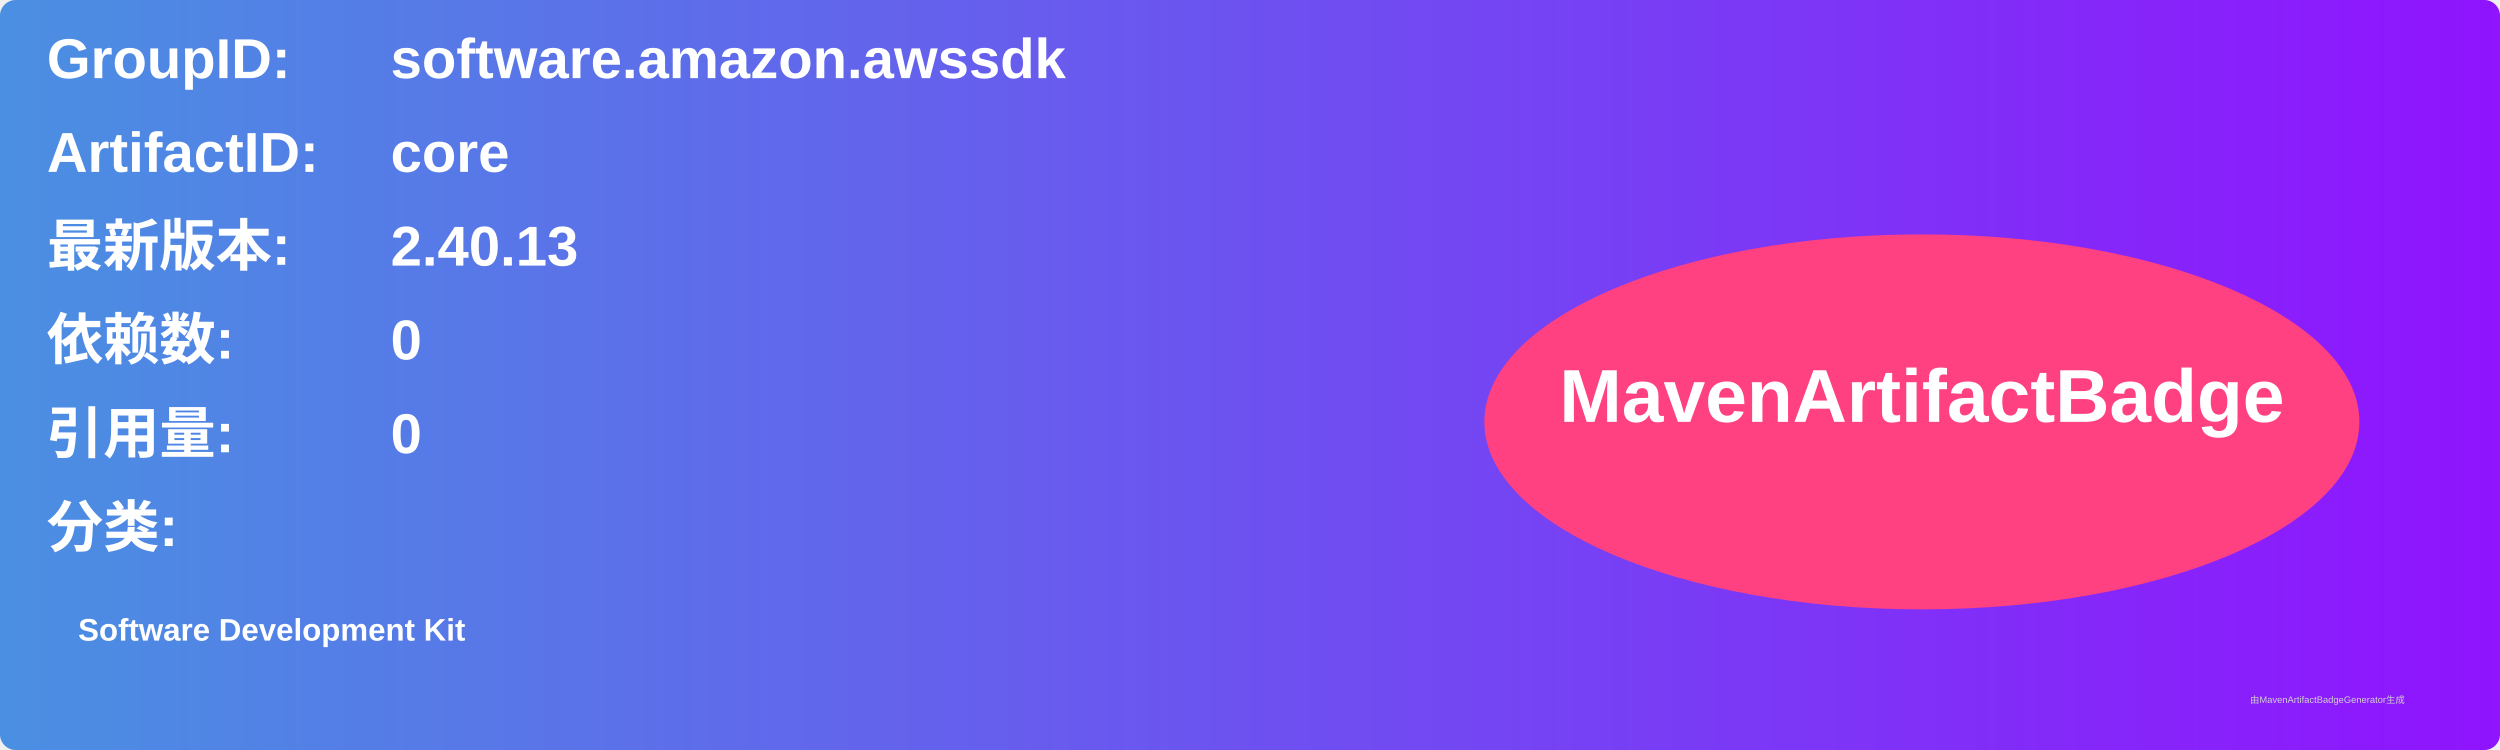
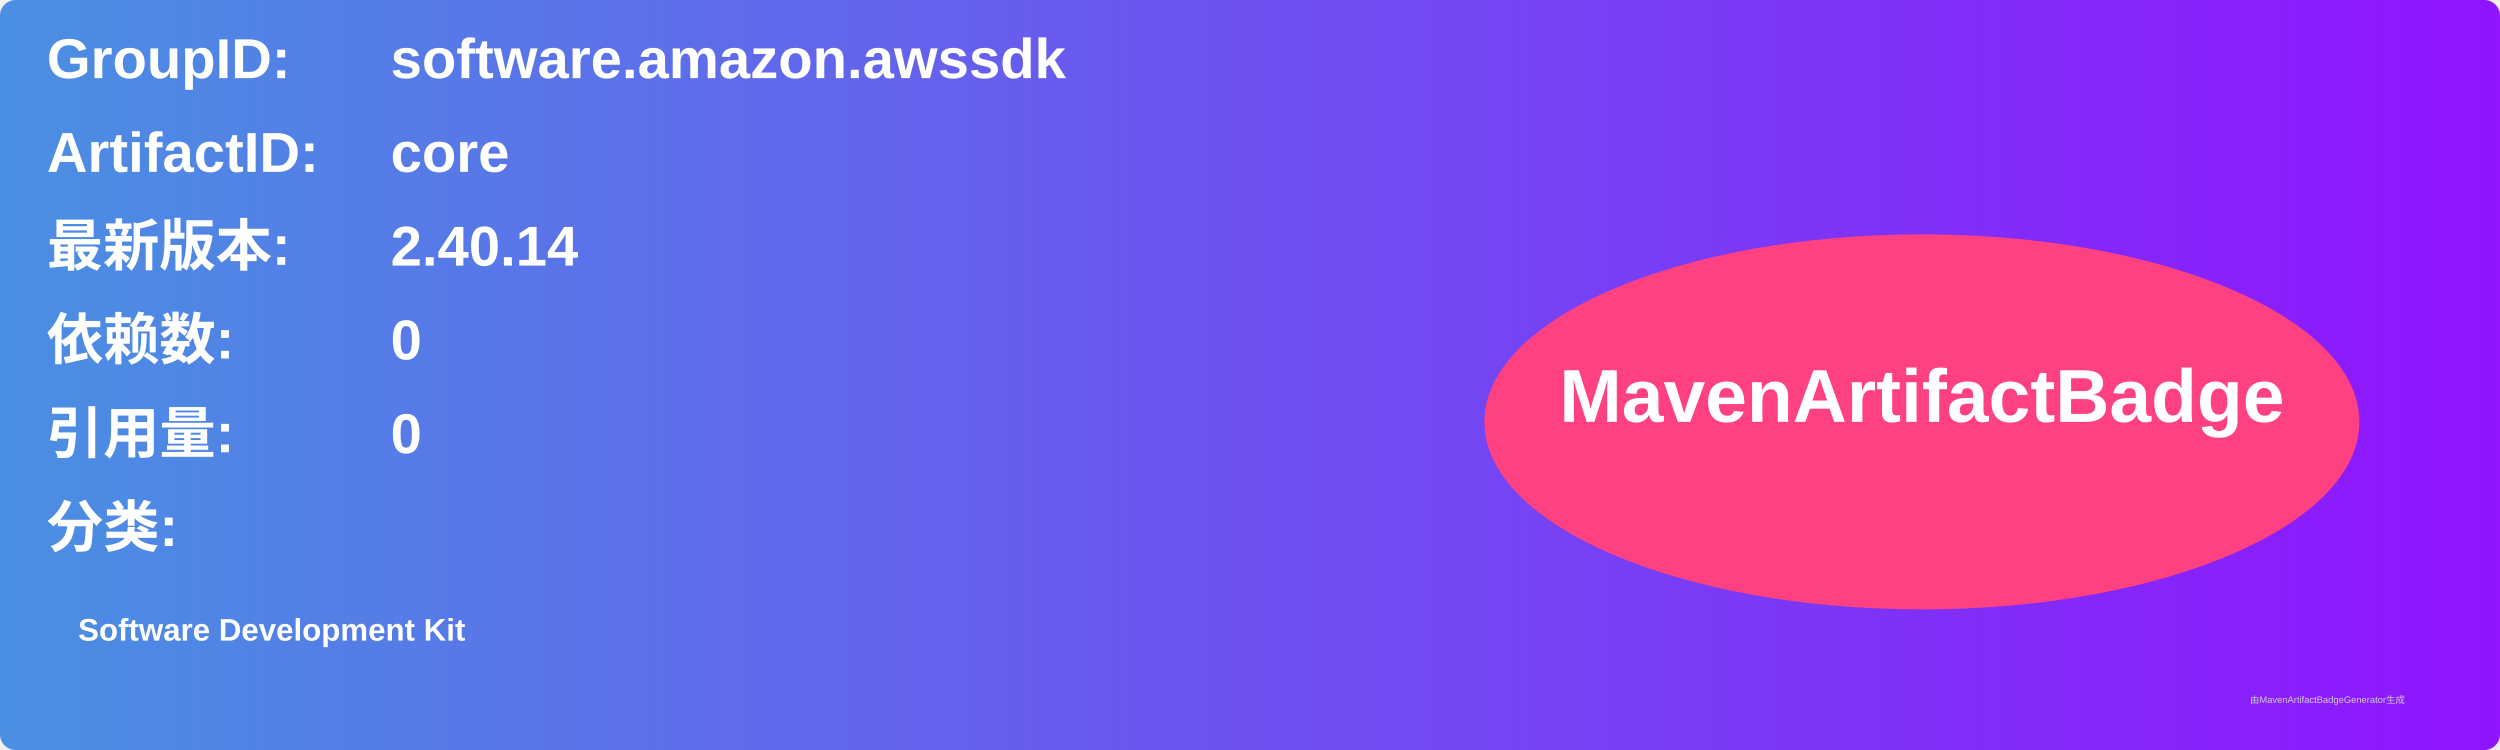
<svg xmlns="http://www.w3.org/2000/svg" width="800" height="240" viewBox="0 0 800 240">
  <linearGradient id="grad" x1="0%" y1="0%" x2="100%" y2="0%">
    <stop offset="0%" stop-color="#4a90e2" />
    <stop offset="100%" stop-color="#9013fe" />
  </linearGradient>
  <rect width="100%" height="100%" rx="5" ry="5" fill="url(#grad)" />
  <g transform="translate(15, 15)">
    <text x="0" y="10" font-family="Arial" font-size="18" fill="white" font-weight="bold" width="260">GroupID:</text>
    <text x="110" y="10" font-family="Arial" font-size="18" fill="white" font-weight="bold" width="460">software.amazon.awssdk</text>
    <text x="0" y="40" font-family="Arial" font-size="18" fill="white" font-weight="bold" width="260">ArtifactID:</text>
    <text x="110" y="40" font-family="Arial" font-size="18" fill="white" font-weight="bold" width="460">core</text>
    <text x="0" y="70" font-family="Arial" font-size="18" fill="white" font-weight="bold">最新版本:</text>
    <text x="110" y="70" font-family="Arial" font-size="18" fill="white" font-weight="bold">
-       <tspan font-weight="bold">2.40.13</tspan>
+       <tspan font-weight="bold">2.40.14</tspan>
    </text>
    <text x="0" y="100" font-family="Arial" font-size="18" fill="white" font-weight="bold">依赖数: </text>
    <text x="110" y="100" font-family="Arial" font-size="18" fill="white">
      <tspan font-weight="bold">0</tspan>
    </text>
    <text x="0" y="130" font-family="Arial" font-size="18" fill="white" font-weight="bold">引用量: </text>
    <text x="110" y="130" font-family="Arial" font-size="18" fill="white">
      <tspan font-weight="bold">0</tspan>
    </text>
    <text x="0" y="160" font-family="Arial" font-size="18" fill="white" font-weight="bold">分类:</text>
    <text x="10" y="190" font-family="Arial" font-size="10" fill="white">
      <tspan font-weight="bold">Software Development Kit</tspan>
    </text>
    <ellipse cx="600" cy="120" rx="140" ry="60" fill="#ff4081" />
    <text x="600" y="120" text-anchor="middle" font-family="Arial" font-size="24" fill="white" font-weight="bold">MavenArtifactBadge</text>
  </g>
  <text x="720" y="225" font-family="Arial" font-size="3" fill="#d0d0d0">由MavenArtifactBadgeGenerator生成</text>
</svg>
